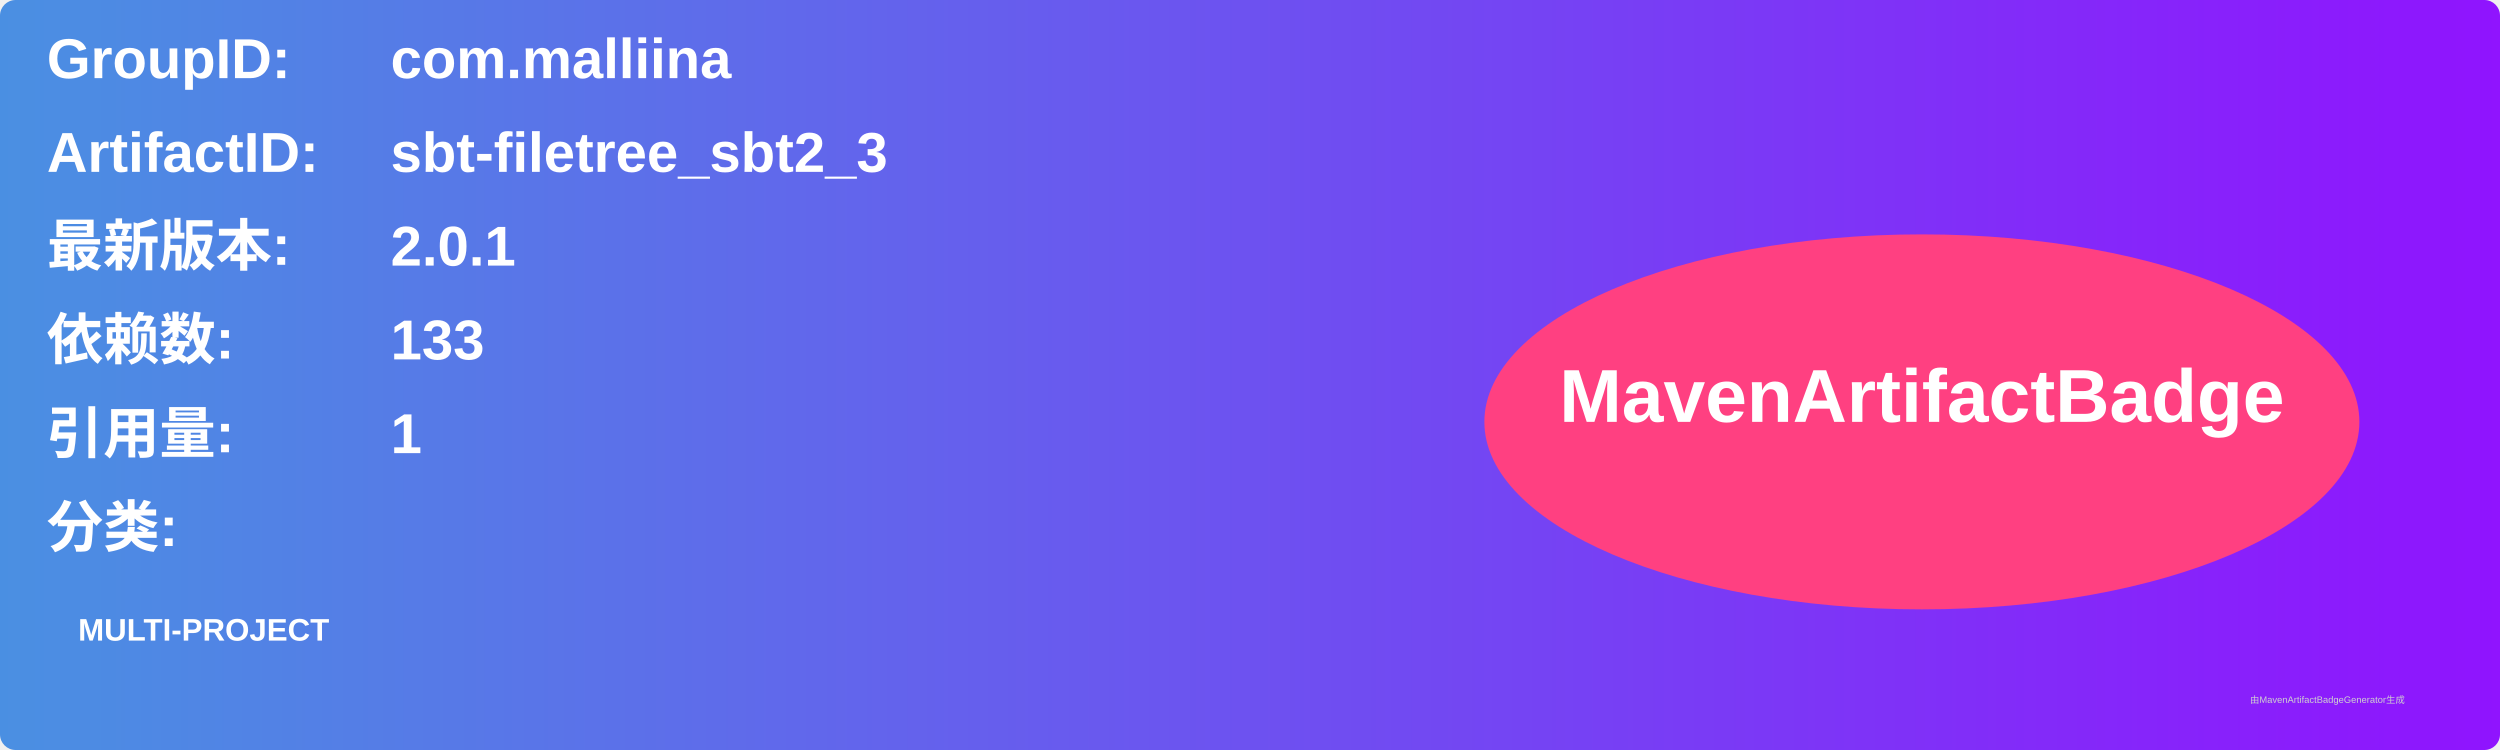
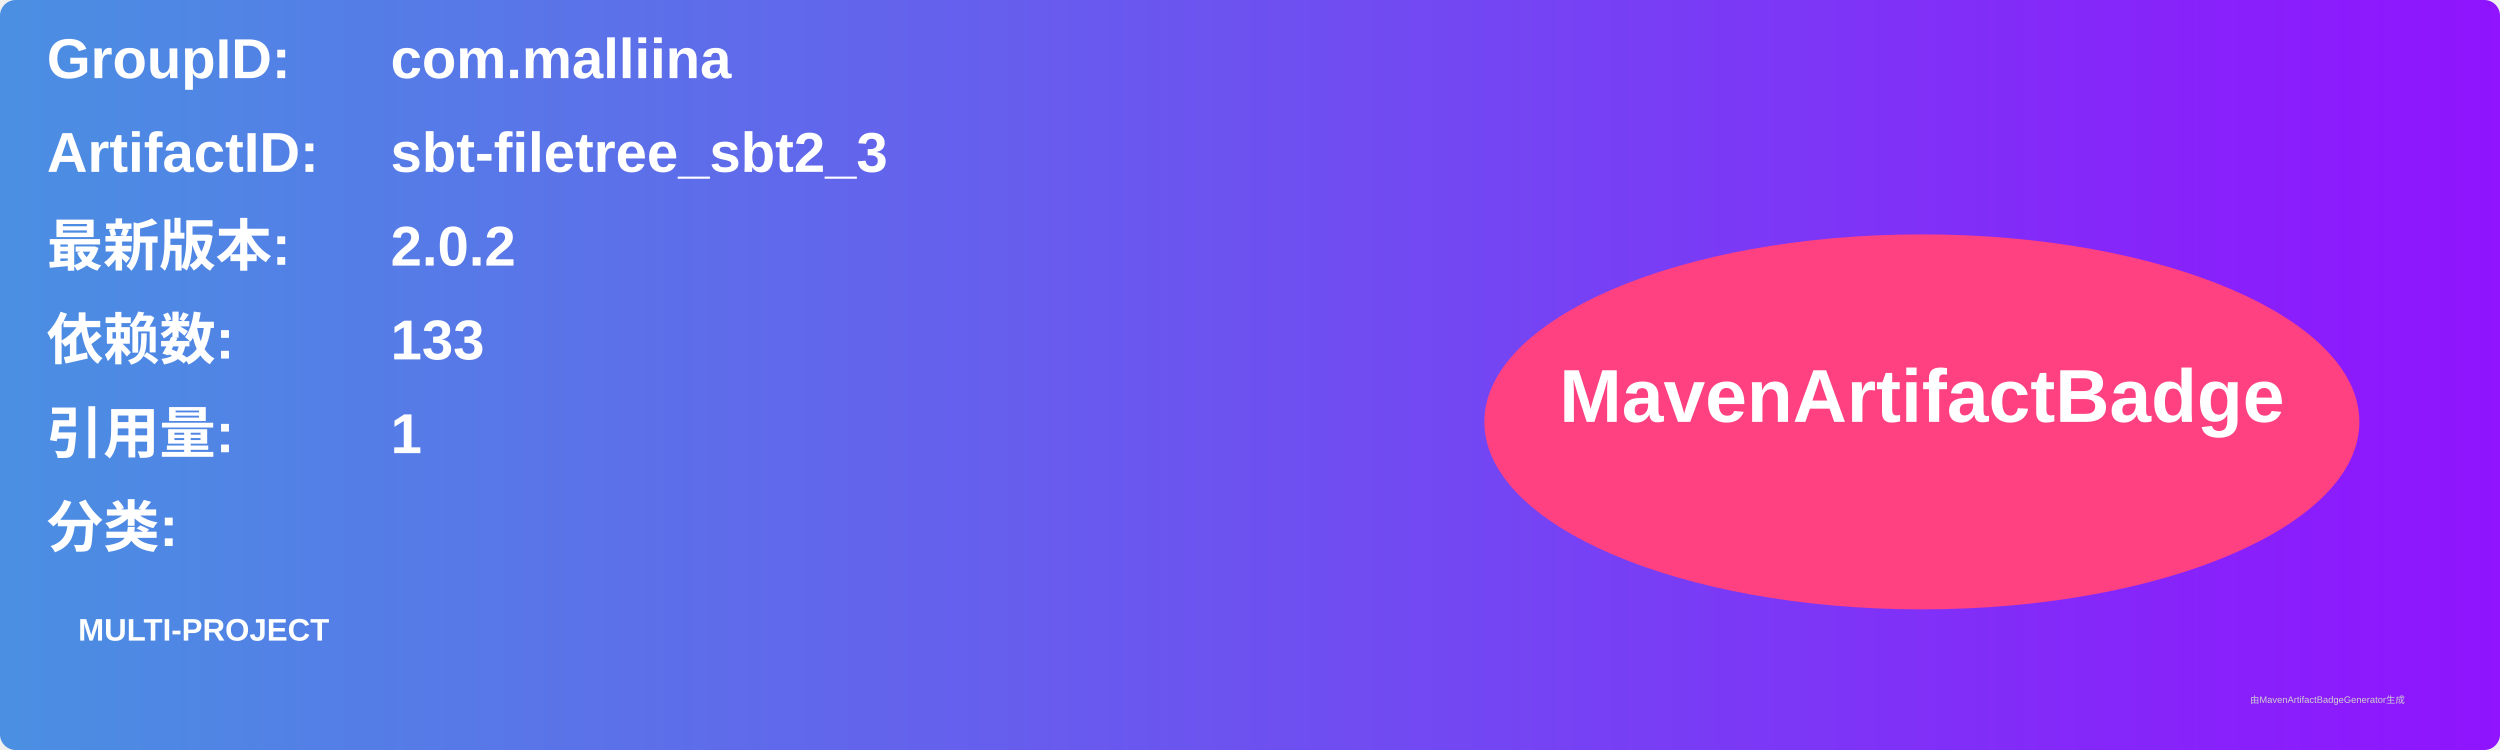
<svg xmlns="http://www.w3.org/2000/svg" width="800" height="240" viewBox="0 0 800 240">
  <linearGradient id="grad" x1="0%" y1="0%" x2="100%" y2="0%">
    <stop offset="0%" stop-color="#4a90e2" />
    <stop offset="100%" stop-color="#9013fe" />
  </linearGradient>
  <rect width="100%" height="100%" rx="5" ry="5" fill="url(#grad)" />
  <g transform="translate(15, 15)">
    <text x="0" y="10" font-family="Arial" font-size="18" fill="white" font-weight="bold" width="260">GroupID:</text>
    <text x="110" y="10" font-family="Arial" font-size="18" fill="white" font-weight="bold" width="460">com.malliina</text>
    <text x="0" y="40" font-family="Arial" font-size="18" fill="white" font-weight="bold" width="260">ArtifactID:</text>
    <text x="110" y="40" font-family="Arial" font-size="18" fill="white" font-weight="bold" width="460">sbt-filetree_sbt2_3</text>
    <text x="0" y="70" font-family="Arial" font-size="18" fill="white" font-weight="bold">最新版本:</text>
    <text x="110" y="70" font-family="Arial" font-size="18" fill="white" font-weight="bold">
-       <tspan font-weight="bold">2.0.1</tspan>
+       <tspan font-weight="bold">2.0.2</tspan>
    </text>
    <text x="0" y="100" font-family="Arial" font-size="18" fill="white" font-weight="bold">依赖数: </text>
    <text x="110" y="100" font-family="Arial" font-size="18" fill="white">
      <tspan font-weight="bold">133</tspan>
    </text>
    <text x="0" y="130" font-family="Arial" font-size="18" fill="white" font-weight="bold">引用量: </text>
    <text x="110" y="130" font-family="Arial" font-size="18" fill="white">
      <tspan font-weight="bold">1</tspan>
    </text>
    <text x="0" y="160" font-family="Arial" font-size="18" fill="white" font-weight="bold">分类:</text>
    <text x="10" y="190" font-family="Arial" font-size="10" fill="white">
      <tspan font-weight="bold">MULTI-PROJECT</tspan>
    </text>
    <ellipse cx="600" cy="120" rx="140" ry="60" fill="#ff4081" />
    <text x="600" y="120" text-anchor="middle" font-family="Arial" font-size="24" fill="white" font-weight="bold">MavenArtifactBadge</text>
  </g>
  <text x="720" y="225" font-family="Arial" font-size="3" fill="#d0d0d0">由MavenArtifactBadgeGenerator生成</text>
</svg>
